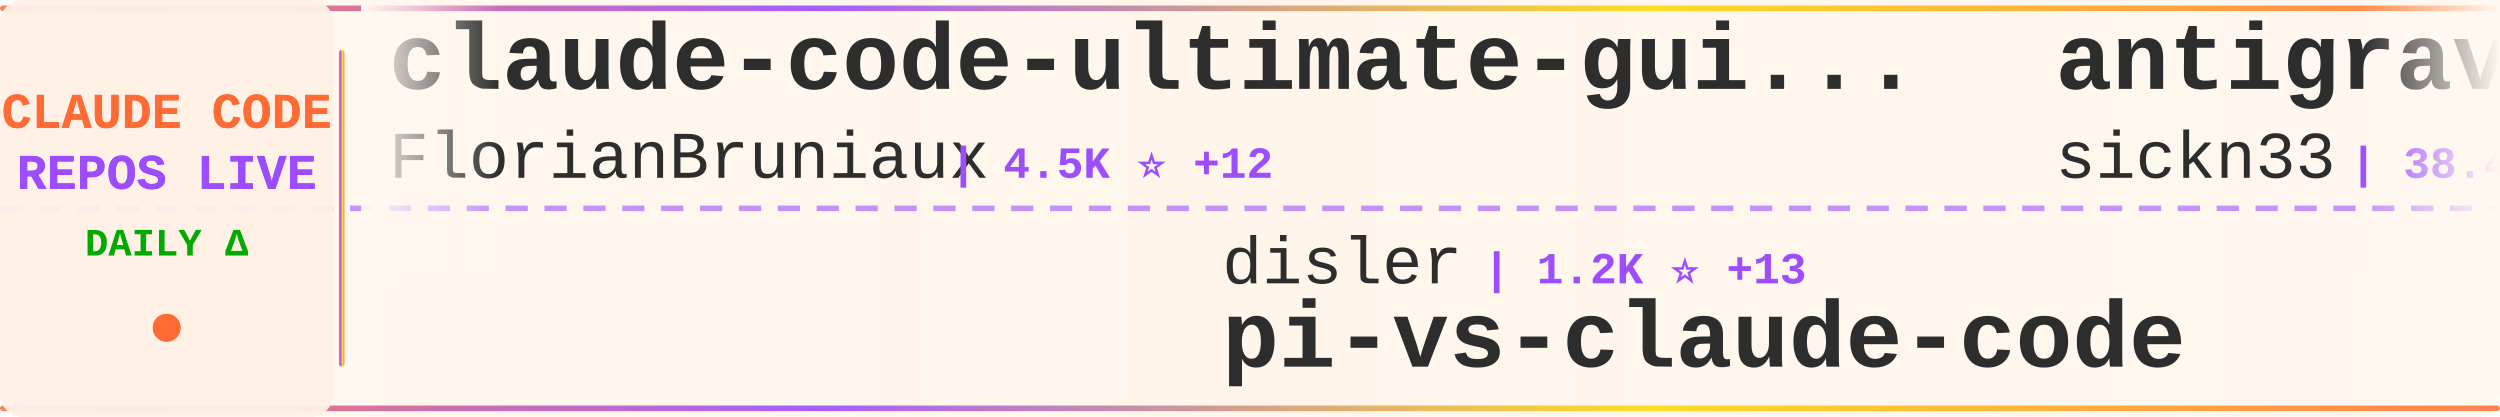
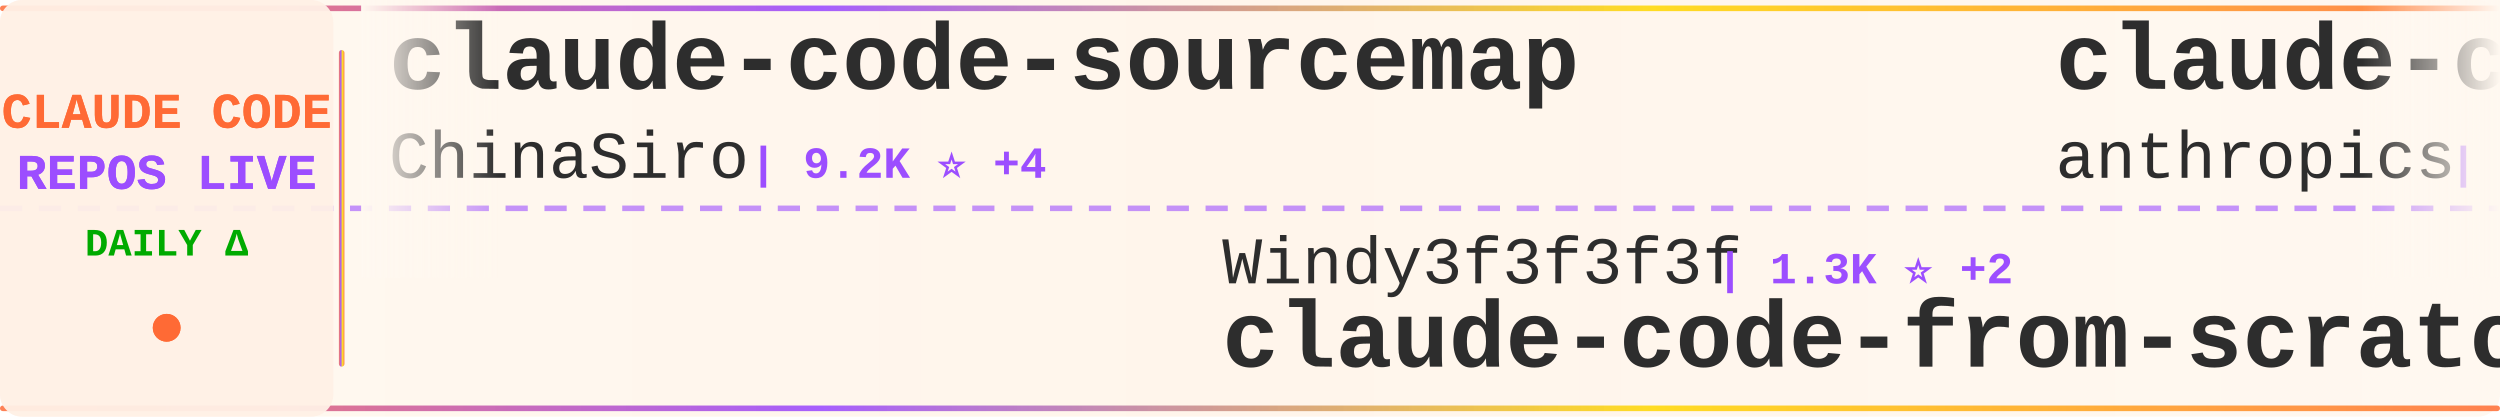
<svg xmlns="http://www.w3.org/2000/svg" width="900" height="150">
  <defs>
    <linearGradient id="tickerBg" x1="0%" y1="0%" x2="100%" y2="0%">
      <stop offset="0%" style="stop-color:#fff8f0;stop-opacity:0.98" />
      <stop offset="50%" style="stop-color:#fff5eb;stop-opacity:1" />
      <stop offset="100%" style="stop-color:#fff8f0;stop-opacity:0.98" />
    </linearGradient>
    <linearGradient id="borderGrad" x1="0%" y1="0%" x2="100%" y2="0%">
      <stop offset="0%" style="stop-color:#FF6B35;stop-opacity:0.85">
        <animate attributeName="stop-opacity" values="0.85;1;0.85" dur="2s" repeatCount="indefinite" />
      </stop>
      <stop offset="33%" style="stop-color:#9C4EFF;stop-opacity:0.9">
        <animate attributeName="stop-opacity" values="0.9;1;0.9" dur="2.2s" repeatCount="indefinite" />
      </stop>
      <stop offset="66%" style="stop-color:#FFD700;stop-opacity:0.85">
        <animate attributeName="stop-opacity" values="0.85;1;0.85" dur="1.8s" repeatCount="indefinite" />
      </stop>
      <stop offset="100%" style="stop-color:#FF6B35;stop-opacity:0.85">
        <animate attributeName="stop-opacity" values="0.85;1;0.85" dur="2s" repeatCount="indefinite" />
      </stop>
    </linearGradient>
    <filter id="textGlow">
      <feGaussianBlur stdDeviation="0.15" result="coloredBlur" />
      <feMerge>
        <feMergeNode in="coloredBlur" />
        <feMergeNode in="SourceGraphic" />
      </feMerge>
    </filter>
    <filter id="metricGlow">
      <feGaussianBlur stdDeviation="0.2" result="coloredBlur" />
      <feMerge>
        <feMergeNode in="coloredBlur" />
        <feMergeNode in="SourceGraphic" />
      </feMerge>
    </filter>
    <linearGradient id="leftFade" x1="0%" y1="0%" x2="100%" y2="0%">
      <stop offset="0%" style="stop-color:#fff8f0;stop-opacity:1" />
      <stop offset="100%" style="stop-color:#fff8f0;stop-opacity:0" />
    </linearGradient>
    <linearGradient id="rightFade" x1="0%" y1="0%" x2="100%" y2="0%">
      <stop offset="0%" style="stop-color:#fff8f0;stop-opacity:0" />
      <stop offset="100%" style="stop-color:#fff8f0;stop-opacity:1" />
    </linearGradient>
  </defs>
  <rect width="900" height="150" fill="url(#tickerBg)" rx="8" />
  <rect x="0" y="2" width="900" height="2" fill="url(#borderGrad)" rx="1" />
  <rect x="0" y="146" width="900" height="2" fill="url(#borderGrad)" rx="1" />
  <line x1="0" y1="75" x2="900" y2="75" stroke="#9C4EFF" stroke-width="2" stroke-dasharray="8 6" opacity="0.6" />
  <rect x="0" y="0" width="120" height="150" fill="#fff0e6" opacity="0.95" rx="8" />
  <text x="60" y="46" font-family="'Courier New', monospace" font-size="18" font-weight="bold" fill="#FF6B35" text-anchor="middle" filter="url(#textGlow)">
    CLAUDE CODE
  </text>
  <text x="60" y="68" font-family="'Courier New', monospace" font-size="18" font-weight="bold" fill="#9C4EFF" text-anchor="middle" filter="url(#textGlow)">
    REPOS LIVE
  </text>
  <text x="60" y="92" font-family="'Courier New', monospace" font-size="14" font-weight="bold" fill="#00aa00" text-anchor="middle">
    DAILY Δ
  </text>
  <circle cx="60" cy="118" r="5" fill="#FF6B35" filter="url(#metricGlow)">
    <animate attributeName="r" values="4;6;4" dur="1.5s" repeatCount="indefinite" />
    <animate attributeName="opacity" values="0.6;1;0.6" dur="1.5s" repeatCount="indefinite" />
  </circle>
  <rect x="122" y="18" width="2" height="114" fill="url(#borderGrad)" rx="1" />
  <clipPath id="tickerClip">
    <rect x="130" y="0" width="770" height="150" />
  </clipPath>
  <g clip-path="url(#tickerClip)">
    <g id="tickerItems">
      <animateTransform attributeName="transform" attributeType="XML" type="translate" from="0 0" to="-3000 0" dur="54s" repeatCount="indefinite" />
      <g transform="translate(0, 0)">
-         <text x="140" y="32" font-family="'Courier New', monospace" font-size="34" font-weight="bold" fill="#2d2d2d">claude-code-ultimate-gui...</text>
-         <text x="140" y="64" font-family="'Courier New', monospace" font-size="24" font-weight="normal" fill="#2d2d2d" opacity="1.0">FlorianBruniaux</text>
-         <text x="342" y="64" font-family="'Courier New', monospace" font-size="16" font-weight="bold" fill="#9C4EFF"> | 4.5K ⭐ +12</text>
+         <text x="140" y="32" font-family="'Courier New', monospace" font-size="34" font-weight="bold" fill="#2d2d2d">claude-code-sourcemap</text>
+         <text x="140" y="64" font-family="'Courier New', monospace" font-size="24" font-weight="normal" fill="#2d2d2d" opacity="1.0">ChinaSiro</text>
+         <text x="270" y="64" font-family="'Courier New', monospace" font-size="16" font-weight="bold" fill="#9C4EFF"> | 9.2K ⭐ +4</text>
      </g>
      <g transform="translate(300, 0)">
-         <text x="140" y="102" font-family="'Courier New', monospace" font-size="24" font-weight="normal" fill="#2d2d2d" opacity="1.0">disler</text>
-         <text x="234" y="102" font-family="'Courier New', monospace" font-size="16" font-weight="bold" fill="#9C4EFF"> | 1.2K ⭐ +13</text>
-         <text x="140" y="132" font-family="'Courier New', monospace" font-size="34" font-weight="bold" fill="#2d2d2d">pi-vs-claude-code</text>
+         <text x="140" y="102" font-family="'Courier New', monospace" font-size="24" font-weight="normal" fill="#2d2d2d" opacity="1.0">Windy3f3f3f3f</text>
+         <text x="318" y="102" font-family="'Courier New', monospace" font-size="16" font-weight="bold" fill="#9C4EFF"> | 1.3K ⭐ +2</text>
+         <text x="140" y="132" font-family="'Courier New', monospace" font-size="34" font-weight="bold" fill="#2d2d2d">claude-code-from-scratch</text>
      </g>
      <g transform="translate(600, 0)">
-         <text x="140" y="32" font-family="'Courier New', monospace" font-size="34" font-weight="bold" fill="#2d2d2d">antigravity-awesome-skil...</text>
-         <text x="140" y="64" font-family="'Courier New', monospace" font-size="24" font-weight="normal" fill="#2d2d2d" opacity="1.0">sickn33</text>
-         <text x="246" y="64" font-family="'Courier New', monospace" font-size="16" font-weight="bold" fill="#9C4EFF"> | 38.4K ⭐ +113</text>
+         <text x="140" y="32" font-family="'Courier New', monospace" font-size="34" font-weight="bold" fill="#2d2d2d">claude-code-base-action</text>
+         <text x="140" y="64" font-family="'Courier New', monospace" font-size="24" font-weight="normal" fill="#2d2d2d" opacity="1.0">anthropics</text>
+         <text x="282" y="64" font-family="'Courier New', monospace" font-size="16" font-weight="bold" fill="#9C4EFF"> | 846 ⭐ +1</text>
      </g>
      <g transform="translate(900, 0)">
-         <text x="140" y="102" font-family="'Courier New', monospace" font-size="24" font-weight="normal" fill="#2d2d2d" opacity="1.0">multica-ai</text>
-         <text x="282" y="102" font-family="'Courier New', monospace" font-size="16" font-weight="bold" fill="#9C4EFF"> | 147.7K ⭐ +348</text>
-         <text x="140" y="132" font-family="'Courier New', monospace" font-size="34" font-weight="bold" fill="#2d2d2d">andrej-karpathy-skills</text>
+         <text x="140" y="102" font-family="'Courier New', monospace" font-size="24" font-weight="normal" fill="#2d2d2d" opacity="1.0">lorryjovens-hub</text>
+         <text x="342" y="102" font-family="'Courier New', monospace" font-size="16" font-weight="bold" fill="#9C4EFF"> | 1.6K ⭐ +4</text>
+         <text x="140" y="132" font-family="'Courier New', monospace" font-size="34" font-weight="bold" fill="#2d2d2d">claude-code-rust</text>
      </g>
      <g transform="translate(1200, 0)">
-         <text x="140" y="32" font-family="'Courier New', monospace" font-size="34" font-weight="bold" fill="#2d2d2d">claude-code-tudou</text>
-         <text x="140" y="64" font-family="'Courier New', monospace" font-size="24" font-weight="normal" fill="#2d2d2d" opacity="1.0">AICoderTudou</text>
-         <text x="306" y="64" font-family="'Courier New', monospace" font-size="16" font-weight="bold" fill="#9C4EFF"> | 501 ⭐</text>
+         <text x="140" y="32" font-family="'Courier New', monospace" font-size="34" font-weight="bold" fill="#2d2d2d">claude_codex_bridge</text>
+         <text x="140" y="64" font-family="'Courier New', monospace" font-size="24" font-weight="normal" fill="#2d2d2d" opacity="1.0">SeemSeam</text>
+         <text x="258" y="64" font-family="'Courier New', monospace" font-size="16" font-weight="bold" fill="#9C4EFF"> | 2.7K ⭐ +9</text>
      </g>
      <g transform="translate(1500, 0)">
-         <text x="140" y="102" font-family="'Courier New', monospace" font-size="24" font-weight="normal" fill="#2d2d2d" opacity="1.0">fuergaosi233</text>
-         <text x="306" y="102" font-family="'Courier New', monospace" font-size="16" font-weight="bold" fill="#9C4EFF"> | 2.6K ⭐ +2</text>
-         <text x="140" y="132" font-family="'Courier New', monospace" font-size="34" font-weight="bold" fill="#2d2d2d">claude-code-proxy</text>
+         <text x="140" y="102" font-family="'Courier New', monospace" font-size="24" font-weight="normal" fill="#2d2d2d" opacity="1.0">AprilNEA</text>
+         <text x="258" y="102" font-family="'Courier New', monospace" font-size="16" font-weight="bold" fill="#9C4EFF"> | 384 ⭐</text>
+         <text x="140" y="132" font-family="'Courier New', monospace" font-size="34" font-weight="bold" fill="#2d2d2d">claude-code-source</text>
      </g>
      <g transform="translate(1800, 0)">
-         <text x="140" y="32" font-family="'Courier New', monospace" font-size="34" font-weight="bold" fill="#2d2d2d">claude-code-tips</text>
-         <text x="140" y="64" font-family="'Courier New', monospace" font-size="24" font-weight="normal" fill="#2d2d2d" opacity="1.0">ykdojo</text>
-         <text x="234" y="64" font-family="'Courier New', monospace" font-size="16" font-weight="bold" fill="#9C4EFF"> | 8.4K ⭐ +21</text>
+         <text x="140" y="32" font-family="'Courier New', monospace" font-size="34" font-weight="bold" fill="#2d2d2d">Claude-Code-Game-Studios</text>
+         <text x="140" y="64" font-family="'Courier New', monospace" font-size="24" font-weight="normal" fill="#2d2d2d" opacity="1.0">Donchitos</text>
+         <text x="270" y="64" font-family="'Courier New', monospace" font-size="16" font-weight="bold" fill="#9C4EFF"> | 19.7K ⭐ +83</text>
      </g>
      <g transform="translate(2100, 0)">
-         <text x="140" y="102" font-family="'Courier New', monospace" font-size="24" font-weight="normal" fill="#2d2d2d" opacity="1.0">edmund-io</text>
-         <text x="270" y="102" font-family="'Courier New', monospace" font-size="16" font-weight="bold" fill="#9C4EFF"> | 1.4K ⭐</text>
-         <text x="140" y="132" font-family="'Courier New', monospace" font-size="34" font-weight="bold" fill="#2d2d2d">edmunds-claude-code</text>
+         <text x="140" y="102" font-family="'Courier New', monospace" font-size="24" font-weight="normal" fill="#2d2d2d" opacity="1.0">repowise-dev</text>
+         <text x="306" y="102" font-family="'Courier New', monospace" font-size="16" font-weight="bold" fill="#9C4EFF"> | 1.1K ⭐ +8</text>
+         <text x="140" y="132" font-family="'Courier New', monospace" font-size="34" font-weight="bold" fill="#2d2d2d">claude-code-prompts</text>
      </g>
      <g transform="translate(2400, 0)">
-         <text x="140" y="32" font-family="'Courier New', monospace" font-size="34" font-weight="bold" fill="#2d2d2d">Claude-Code</text>
-         <text x="140" y="64" font-family="'Courier New', monospace" font-size="24" font-weight="normal" fill="#2d2d2d" opacity="1.0">KPR111</text>
-         <text x="234" y="64" font-family="'Courier New', monospace" font-size="16" font-weight="bold" fill="#9C4EFF"> | 17 ⭐</text>
+         <text x="140" y="32" font-family="'Courier New', monospace" font-size="34" font-weight="bold" fill="#2d2d2d">Auto-claude-code-researc...</text>
+         <text x="140" y="64" font-family="'Courier New', monospace" font-size="24" font-weight="normal" fill="#2d2d2d" opacity="1.0">wanshuiyin</text>
+         <text x="282" y="64" font-family="'Courier New', monospace" font-size="16" font-weight="bold" fill="#9C4EFF"> | 10.4K ⭐ +73</text>
      </g>
      <g transform="translate(2700, 0)">
-         <text x="140" y="102" font-family="'Courier New', monospace" font-size="24" font-weight="normal" fill="#2d2d2d" opacity="1.0">guanshan</text>
-         <text x="258" y="102" font-family="'Courier New', monospace" font-size="16" font-weight="bold" fill="#9C4EFF"> | 59 ⭐</text>
-         <text x="140" y="132" font-family="'Courier New', monospace" font-size="34" font-weight="bold" fill="#2d2d2d">ClaudeCode</text>
+         <text x="140" y="102" font-family="'Courier New', monospace" font-size="24" font-weight="normal" fill="#2d2d2d" opacity="1.0">VoltAgent</text>
+         <text x="270" y="102" font-family="'Courier New', monospace" font-size="16" font-weight="bold" fill="#9C4EFF"> | 20.4K ⭐ +47</text>
+         <text x="140" y="132" font-family="'Courier New', monospace" font-size="34" font-weight="bold" fill="#2d2d2d">awesome-claude-code-suba...</text>
      </g>
      <g transform="translate(3000, 0)">
-         <text x="140" y="32" font-family="'Courier New', monospace" font-size="34" font-weight="bold" fill="#2d2d2d">claude-code-ultimate-gui...</text>
-         <text x="140" y="64" font-family="'Courier New', monospace" font-size="24" font-weight="normal" fill="#2d2d2d" opacity="1.0">FlorianBruniaux</text>
-         <text x="342" y="64" font-family="'Courier New', monospace" font-size="16" font-weight="bold" fill="#9C4EFF"> | 4.5K ⭐ +12</text>
+         <text x="140" y="32" font-family="'Courier New', monospace" font-size="34" font-weight="bold" fill="#2d2d2d">claude-code-sourcemap</text>
+         <text x="140" y="64" font-family="'Courier New', monospace" font-size="24" font-weight="normal" fill="#2d2d2d" opacity="1.0">ChinaSiro</text>
+         <text x="270" y="64" font-family="'Courier New', monospace" font-size="16" font-weight="bold" fill="#9C4EFF"> | 9.2K ⭐ +4</text>
      </g>
      <g transform="translate(3300, 0)">
-         <text x="140" y="102" font-family="'Courier New', monospace" font-size="24" font-weight="normal" fill="#2d2d2d" opacity="1.0">disler</text>
-         <text x="234" y="102" font-family="'Courier New', monospace" font-size="16" font-weight="bold" fill="#9C4EFF"> | 1.2K ⭐ +13</text>
-         <text x="140" y="132" font-family="'Courier New', monospace" font-size="34" font-weight="bold" fill="#2d2d2d">pi-vs-claude-code</text>
+         <text x="140" y="102" font-family="'Courier New', monospace" font-size="24" font-weight="normal" fill="#2d2d2d" opacity="1.0">Windy3f3f3f3f</text>
+         <text x="318" y="102" font-family="'Courier New', monospace" font-size="16" font-weight="bold" fill="#9C4EFF"> | 1.3K ⭐ +2</text>
+         <text x="140" y="132" font-family="'Courier New', monospace" font-size="34" font-weight="bold" fill="#2d2d2d">claude-code-from-scratch</text>
      </g>
      <g transform="translate(3600, 0)">
-         <text x="140" y="32" font-family="'Courier New', monospace" font-size="34" font-weight="bold" fill="#2d2d2d">antigravity-awesome-skil...</text>
-         <text x="140" y="64" font-family="'Courier New', monospace" font-size="24" font-weight="normal" fill="#2d2d2d" opacity="1.0">sickn33</text>
-         <text x="246" y="64" font-family="'Courier New', monospace" font-size="16" font-weight="bold" fill="#9C4EFF"> | 38.4K ⭐ +113</text>
+         <text x="140" y="32" font-family="'Courier New', monospace" font-size="34" font-weight="bold" fill="#2d2d2d">claude-code-base-action</text>
+         <text x="140" y="64" font-family="'Courier New', monospace" font-size="24" font-weight="normal" fill="#2d2d2d" opacity="1.0">anthropics</text>
+         <text x="282" y="64" font-family="'Courier New', monospace" font-size="16" font-weight="bold" fill="#9C4EFF"> | 846 ⭐ +1</text>
      </g>
      <g transform="translate(3900, 0)">
-         <text x="140" y="102" font-family="'Courier New', monospace" font-size="24" font-weight="normal" fill="#2d2d2d" opacity="1.0">multica-ai</text>
-         <text x="282" y="102" font-family="'Courier New', monospace" font-size="16" font-weight="bold" fill="#9C4EFF"> | 147.7K ⭐ +348</text>
-         <text x="140" y="132" font-family="'Courier New', monospace" font-size="34" font-weight="bold" fill="#2d2d2d">andrej-karpathy-skills</text>
+         <text x="140" y="102" font-family="'Courier New', monospace" font-size="24" font-weight="normal" fill="#2d2d2d" opacity="1.0">lorryjovens-hub</text>
+         <text x="342" y="102" font-family="'Courier New', monospace" font-size="16" font-weight="bold" fill="#9C4EFF"> | 1.6K ⭐ +4</text>
+         <text x="140" y="132" font-family="'Courier New', monospace" font-size="34" font-weight="bold" fill="#2d2d2d">claude-code-rust</text>
      </g>
    </g>
  </g>
  <rect x="130" y="0" width="50" height="100" fill="url(#leftFade)" />
  <rect x="850" y="0" width="50" height="100" fill="url(#rightFade)" />
</svg>
